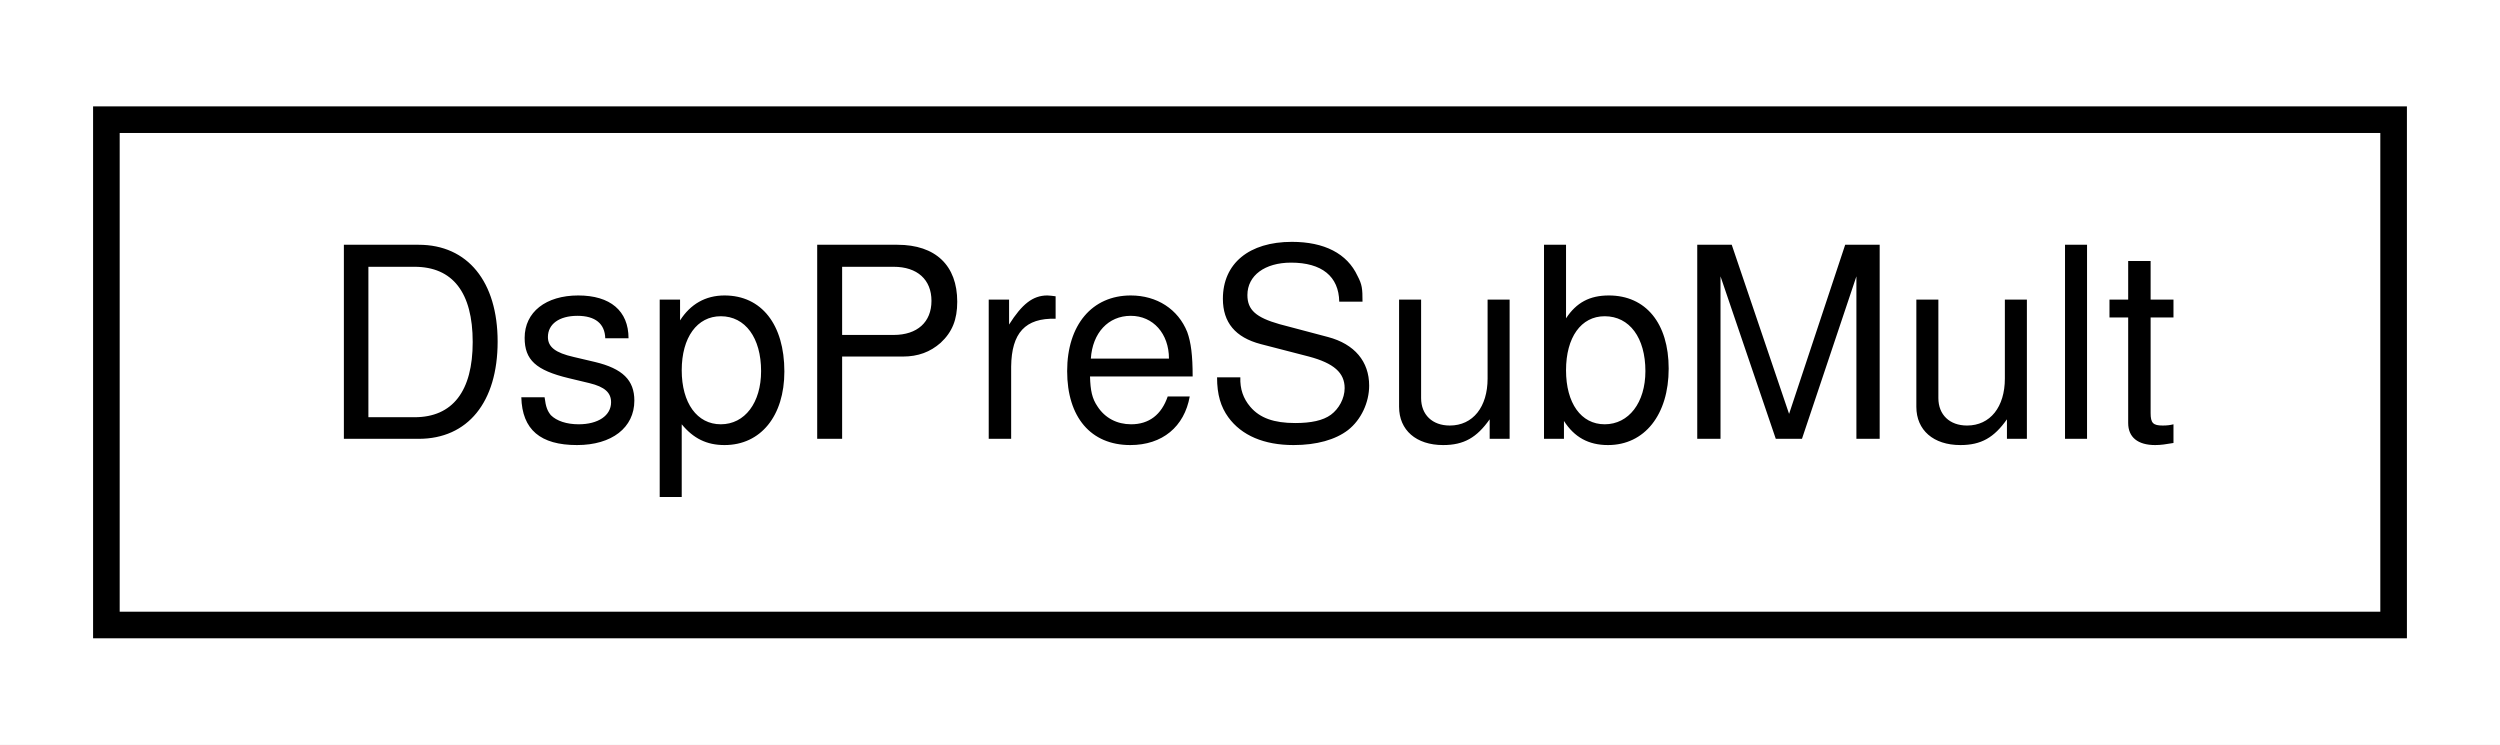
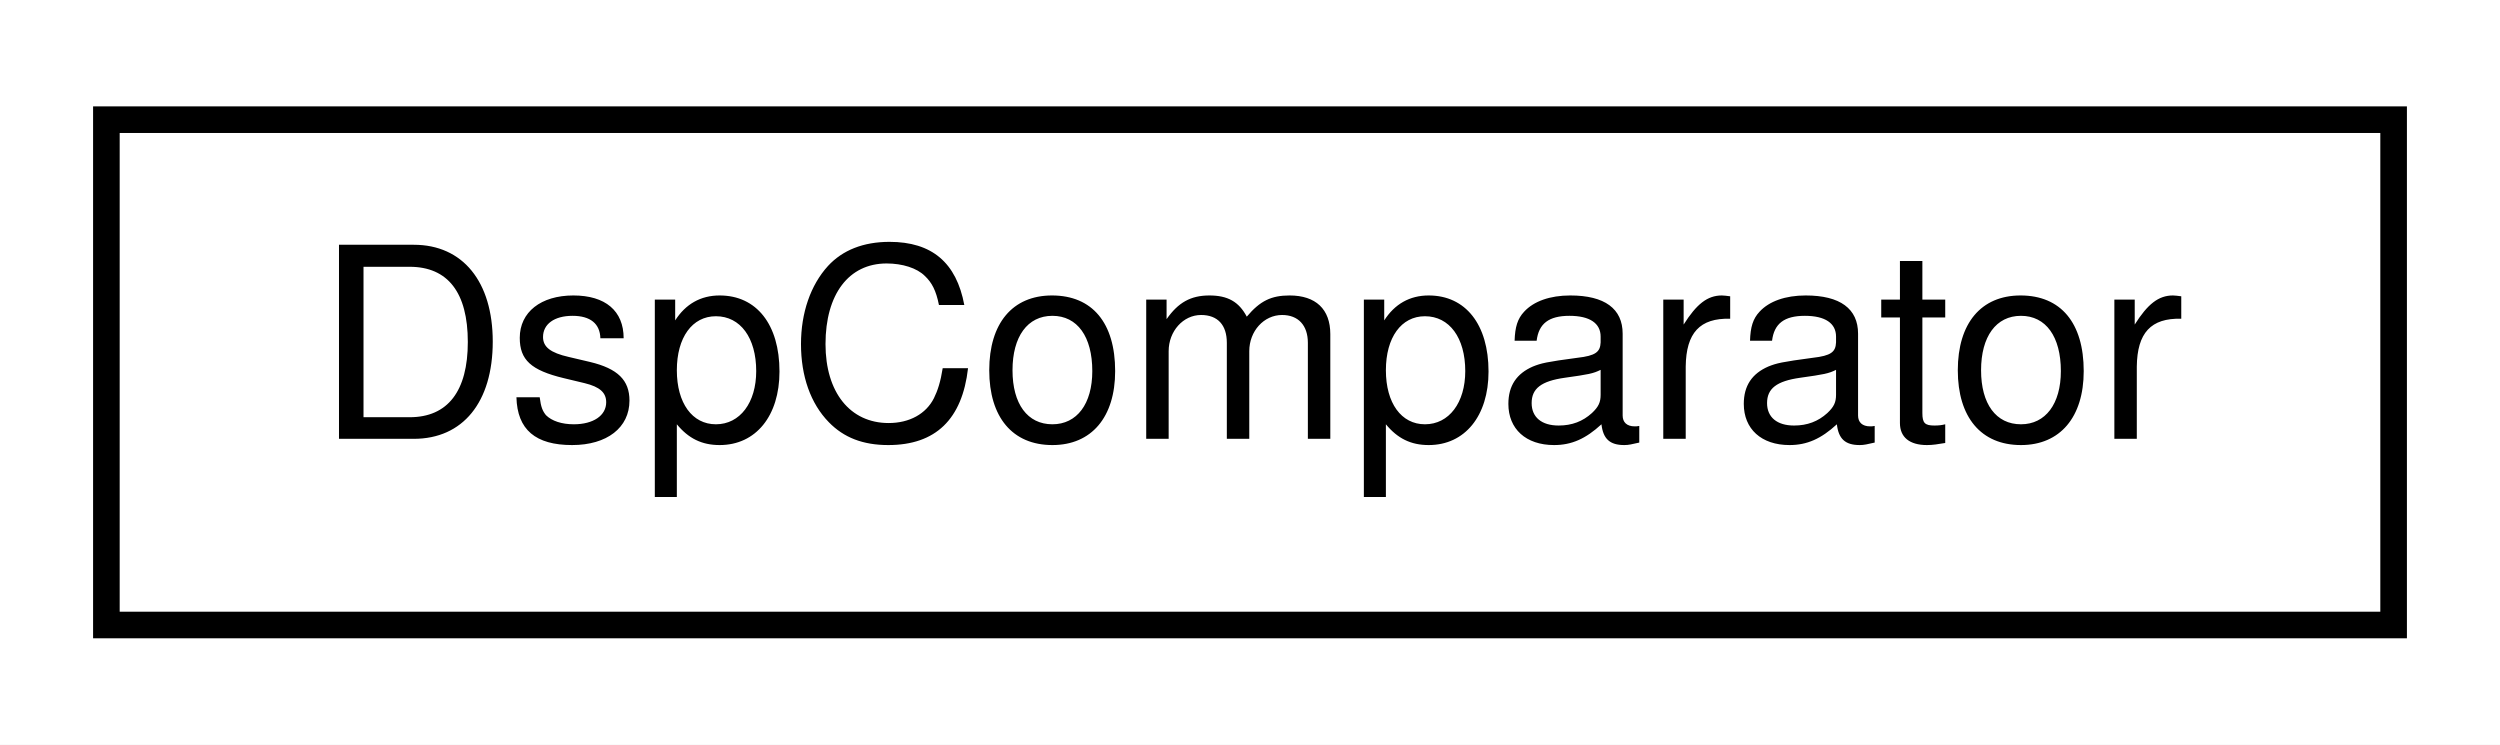
<svg xmlns="http://www.w3.org/2000/svg" xmlns:xlink="http://www.w3.org/1999/xlink" width="94pt" height="28pt" viewBox="0.00 0.00 94.00 28.00">
  <g id="graph0" class="graph" transform="scale(1 1) rotate(0) translate(4 24)">
    <polygon fill="white" stroke="none" points="-4,4 -4,-24 90,-24 90,4 -4,4" />
    <g id="node1" class="node">
      <g id="a_node1">
-         <a xlink:href="classDspPreSubMult.html" target="_top" xlink:title="DspPreSubMult">
+         <a xlink:href="classDspComparator.html" target="_top" xlink:title="DspComparator">
          <polygon fill="white" stroke="black" points="0,-0.5 0,-19.5 86,-19.5 86,-0.5 0,-0.5" />
-           <text text-anchor="middle" x="43" y="-7.5" font-family="Helvetica,sans-Serif" font-size="10.00">DspPreSubMult</text>
+           <text text-anchor="middle" x="43" y="-7.5" font-family="Helvetica,sans-Serif" font-size="10.00">DspComparator</text>
        </a>
      </g>
    </g>
  </g>
</svg>
